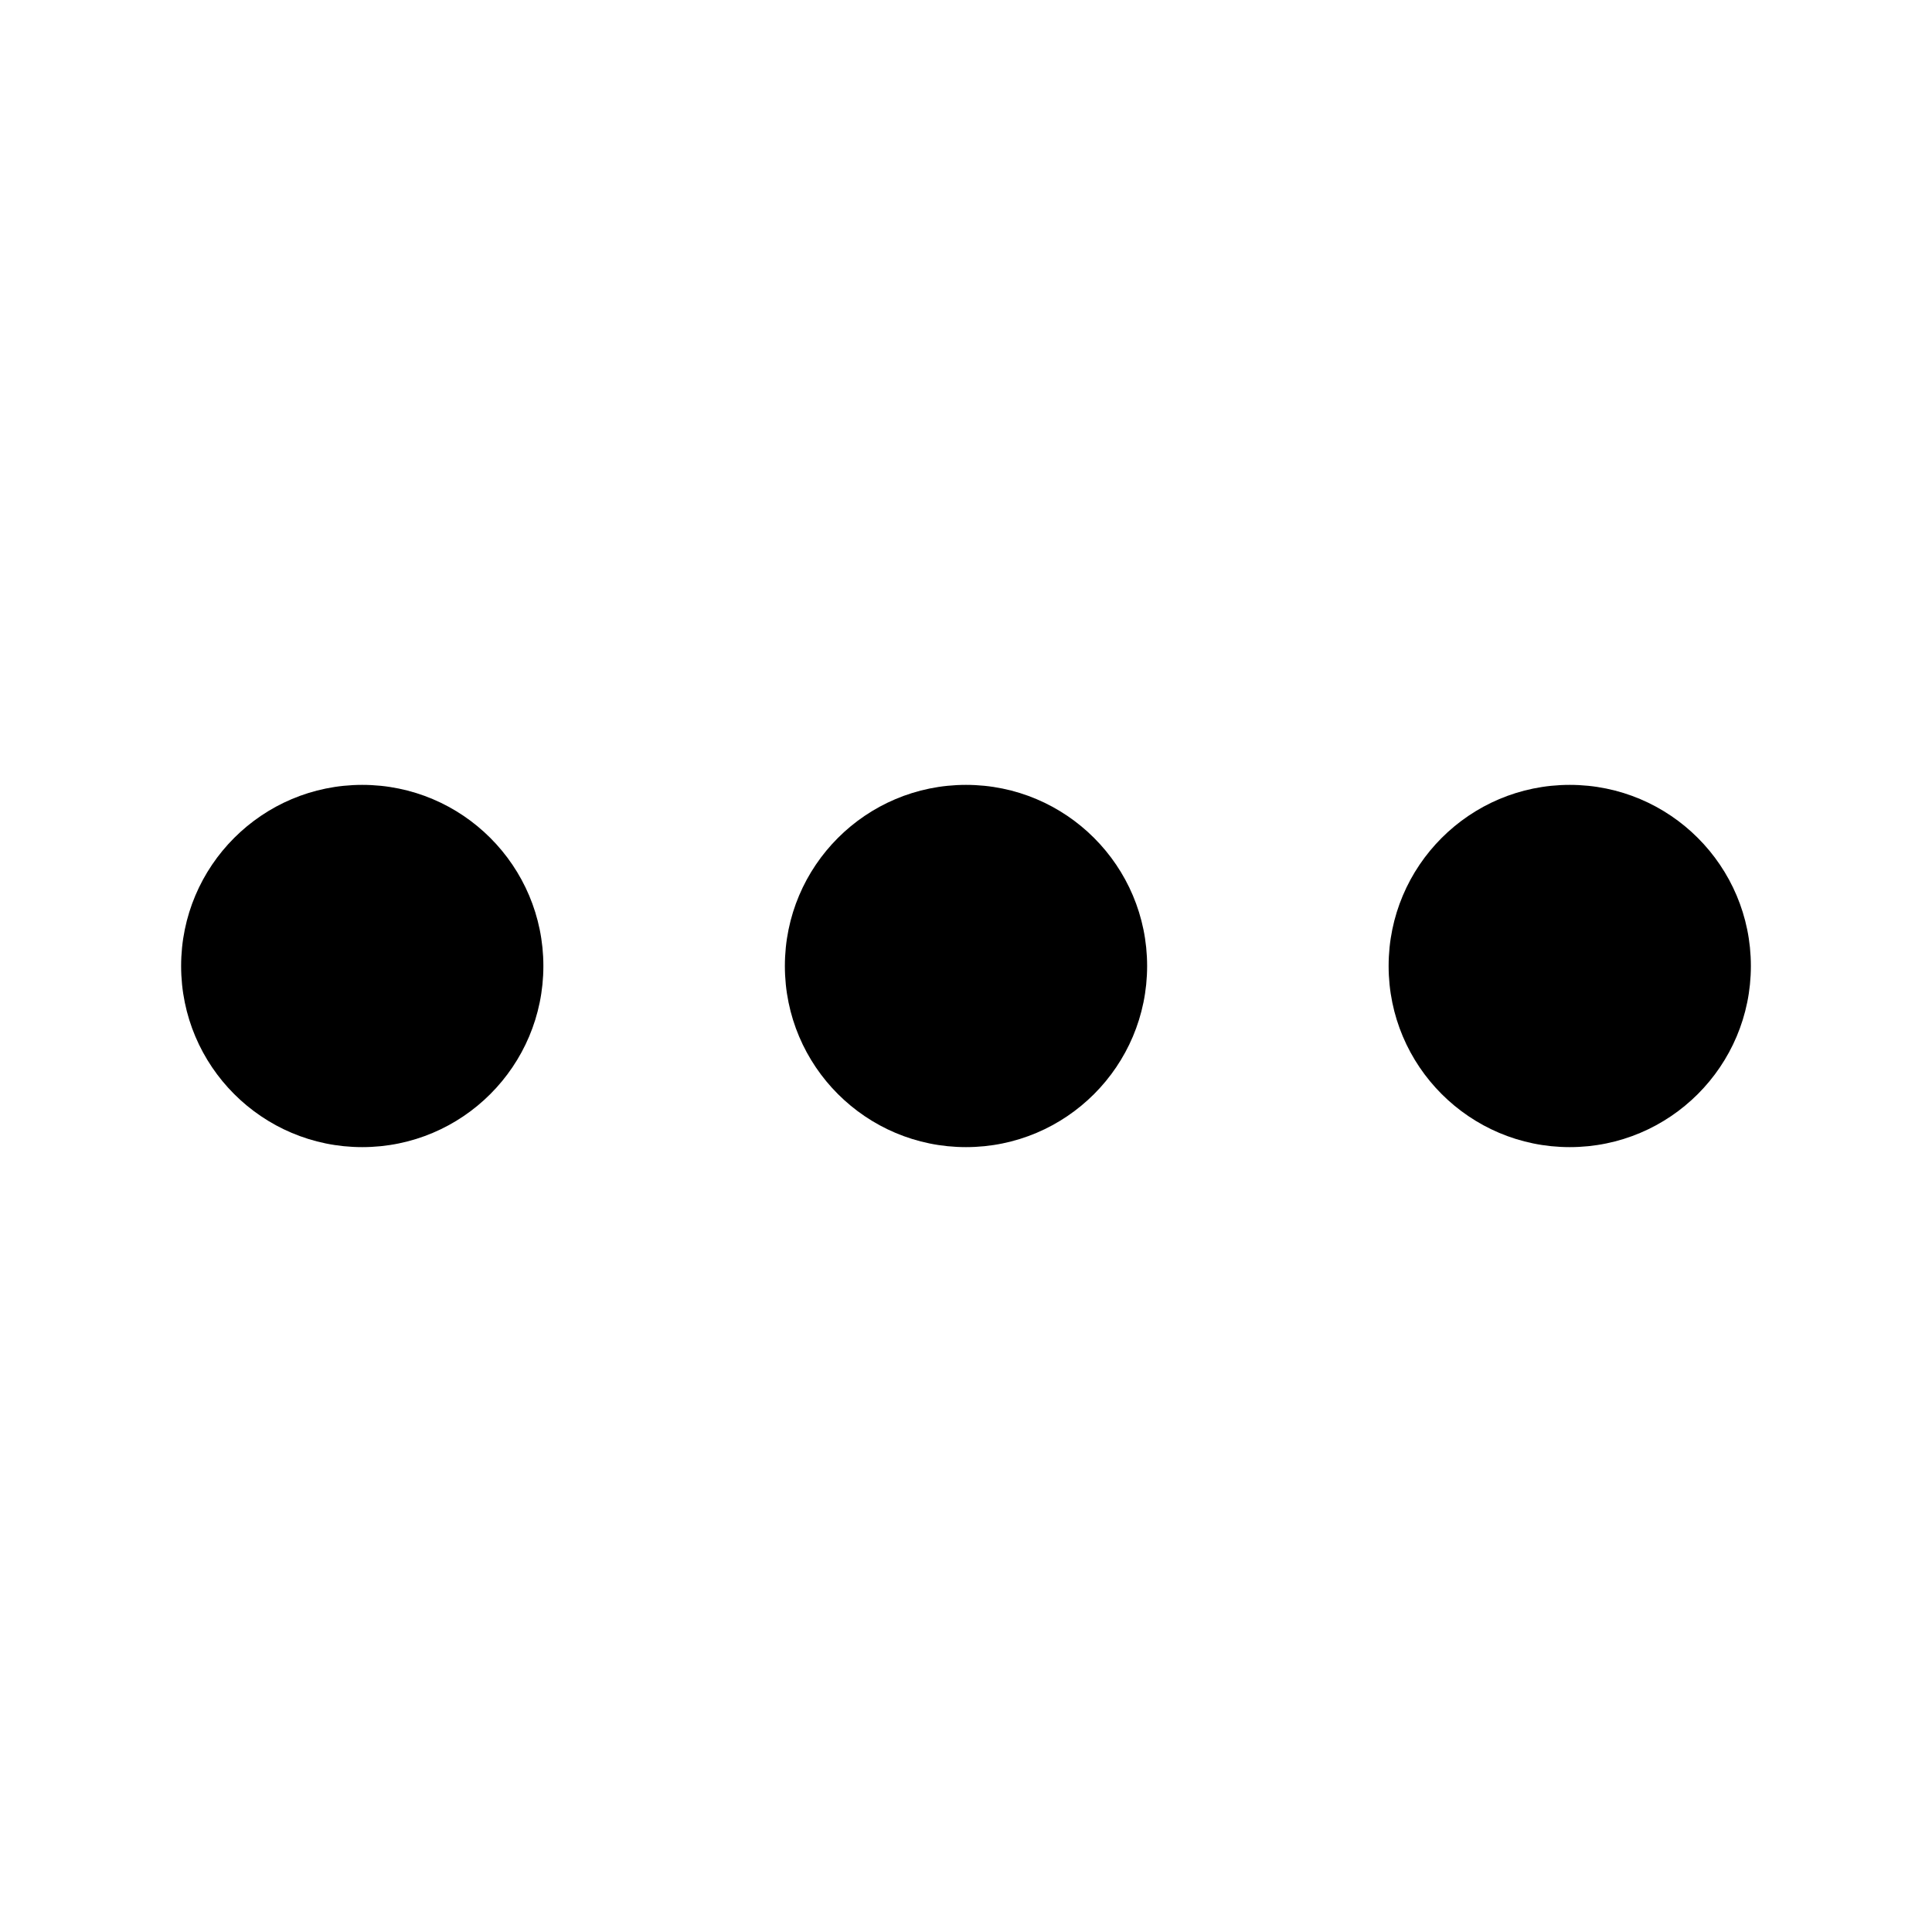
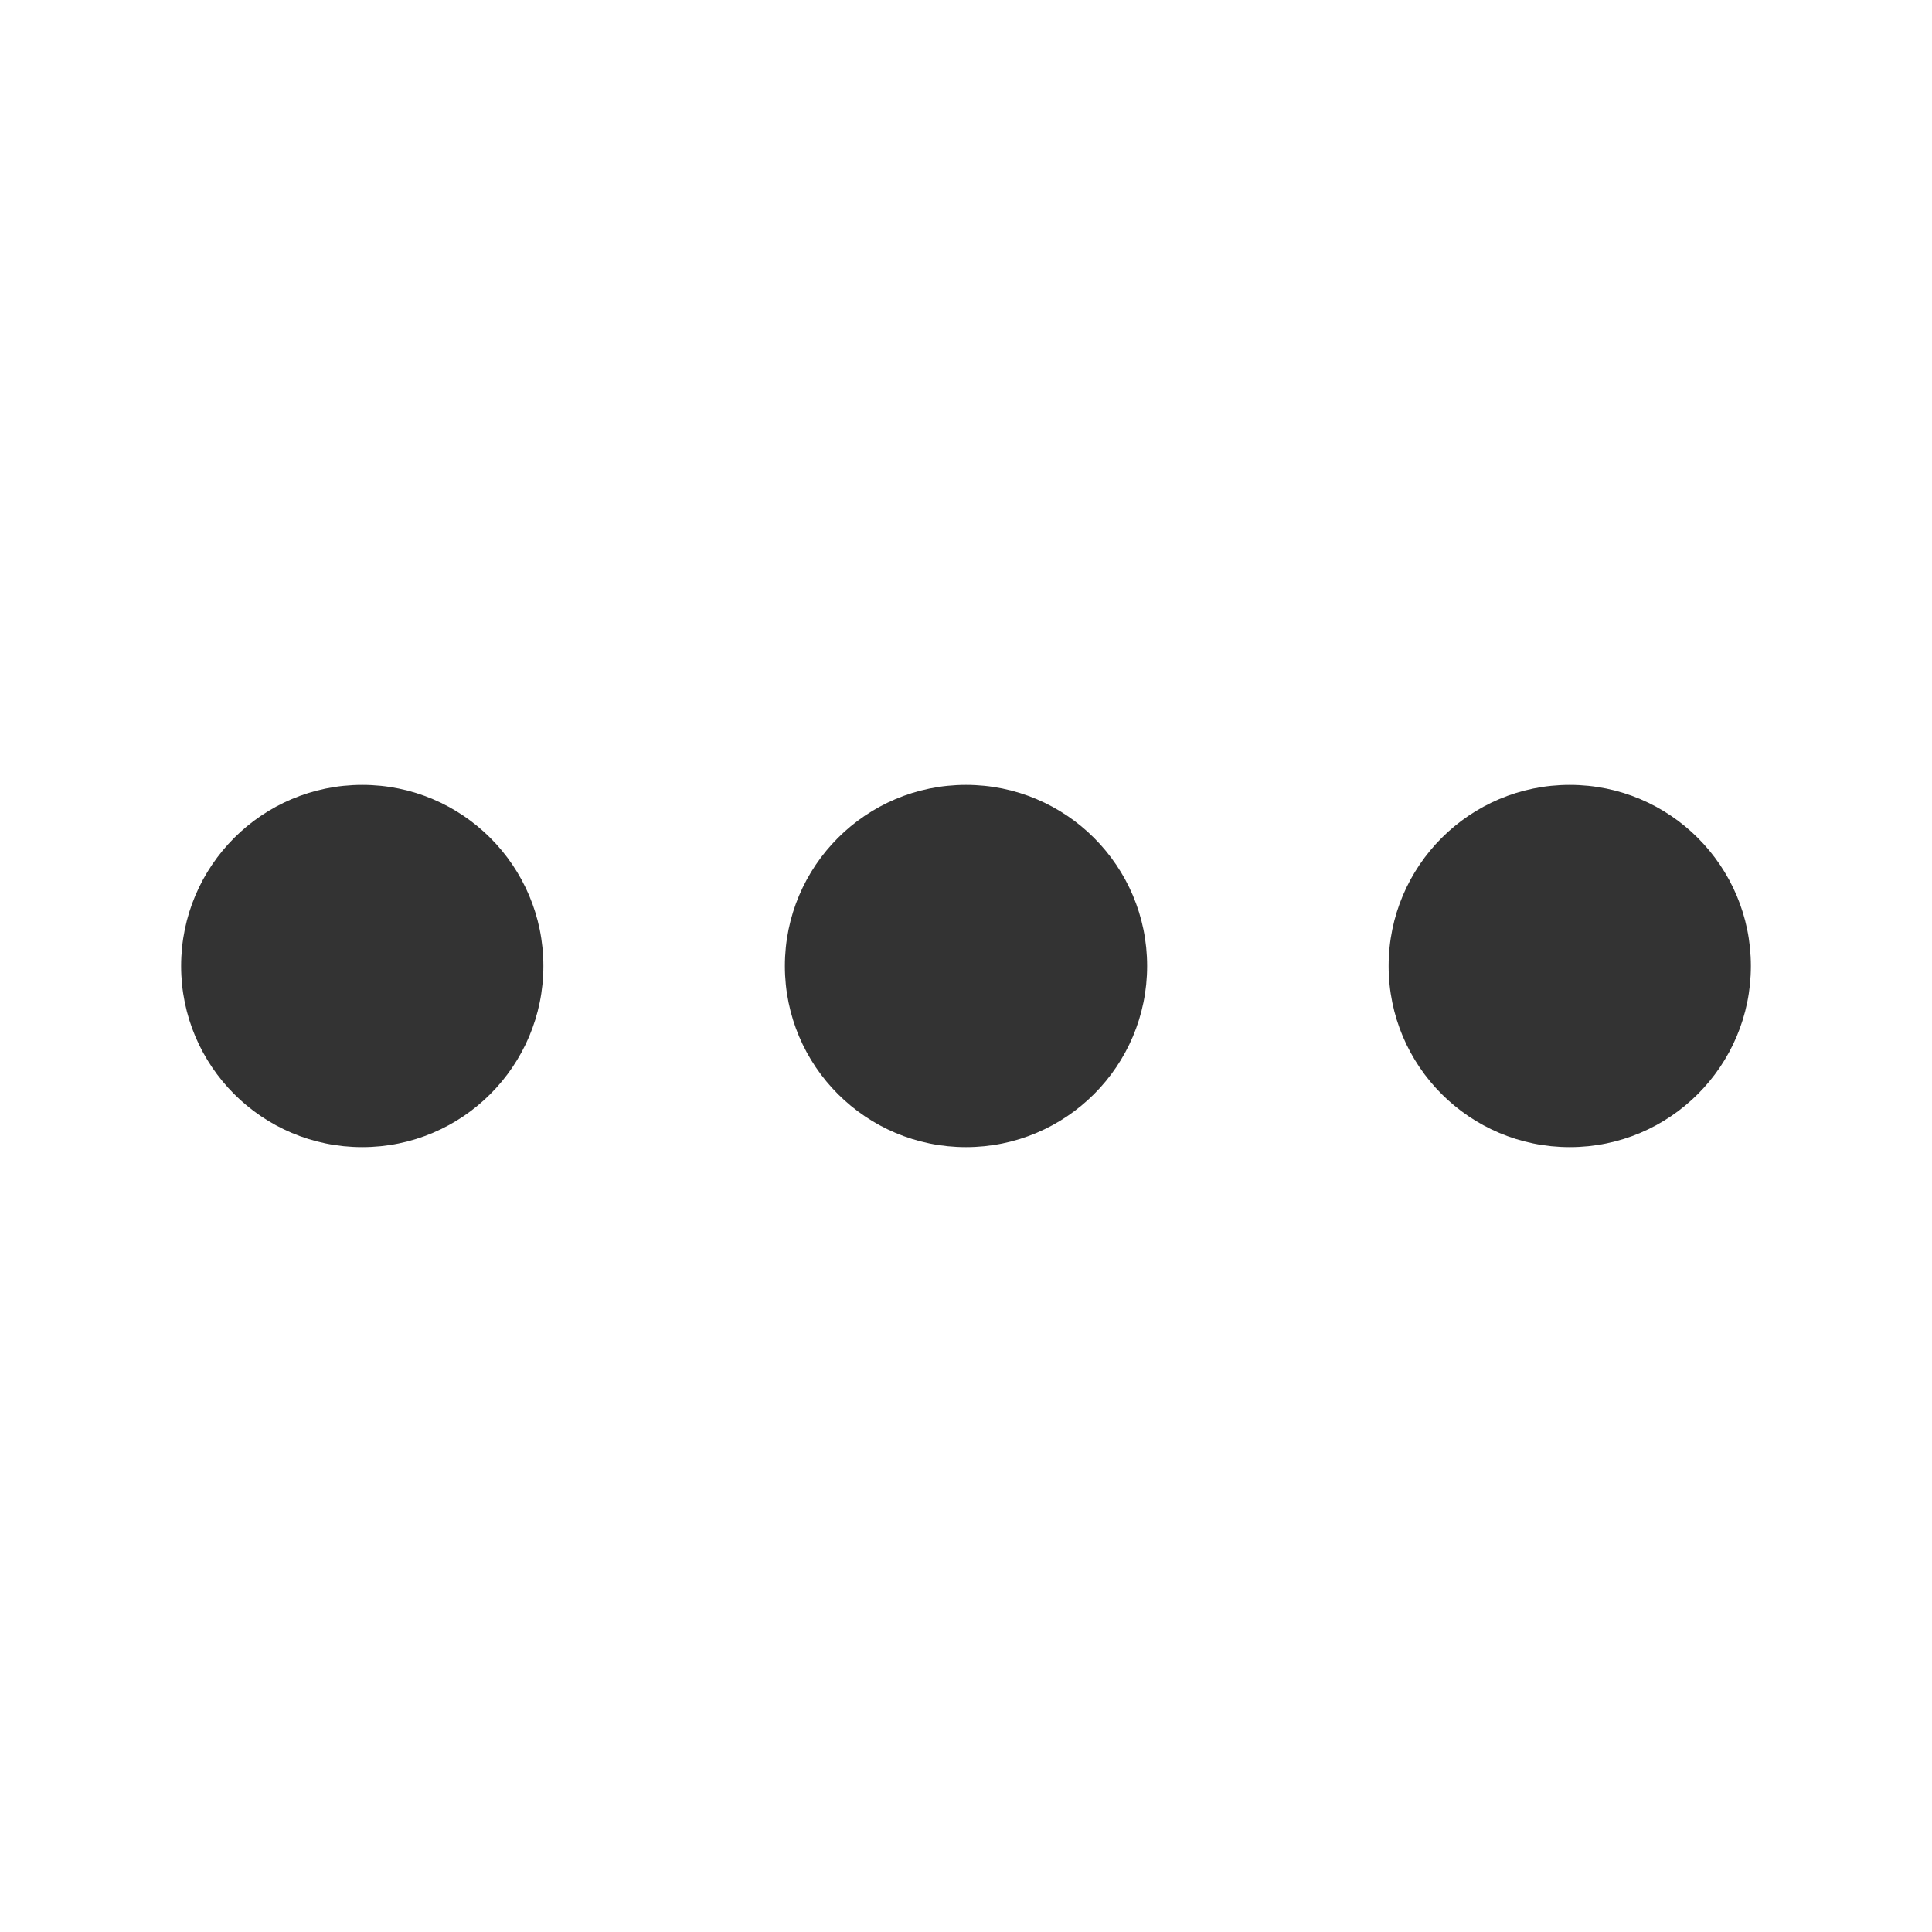
<svg xmlns="http://www.w3.org/2000/svg" height="16" width="16">
-   <circle cx="3" cy="8" r="1.5" />
-   <circle cx="8" cy="8" r="1.5" />
-   <circle cx="13" cy="8" r="1.5" />
+   <circle cx="3" cy="8" r="1.5" fill="#333" />
+   <circle cx="8" cy="8" r="1.5" fill="#333" />
+   <circle cx="13" cy="8" r="1.5" fill="#333" />
</svg>
